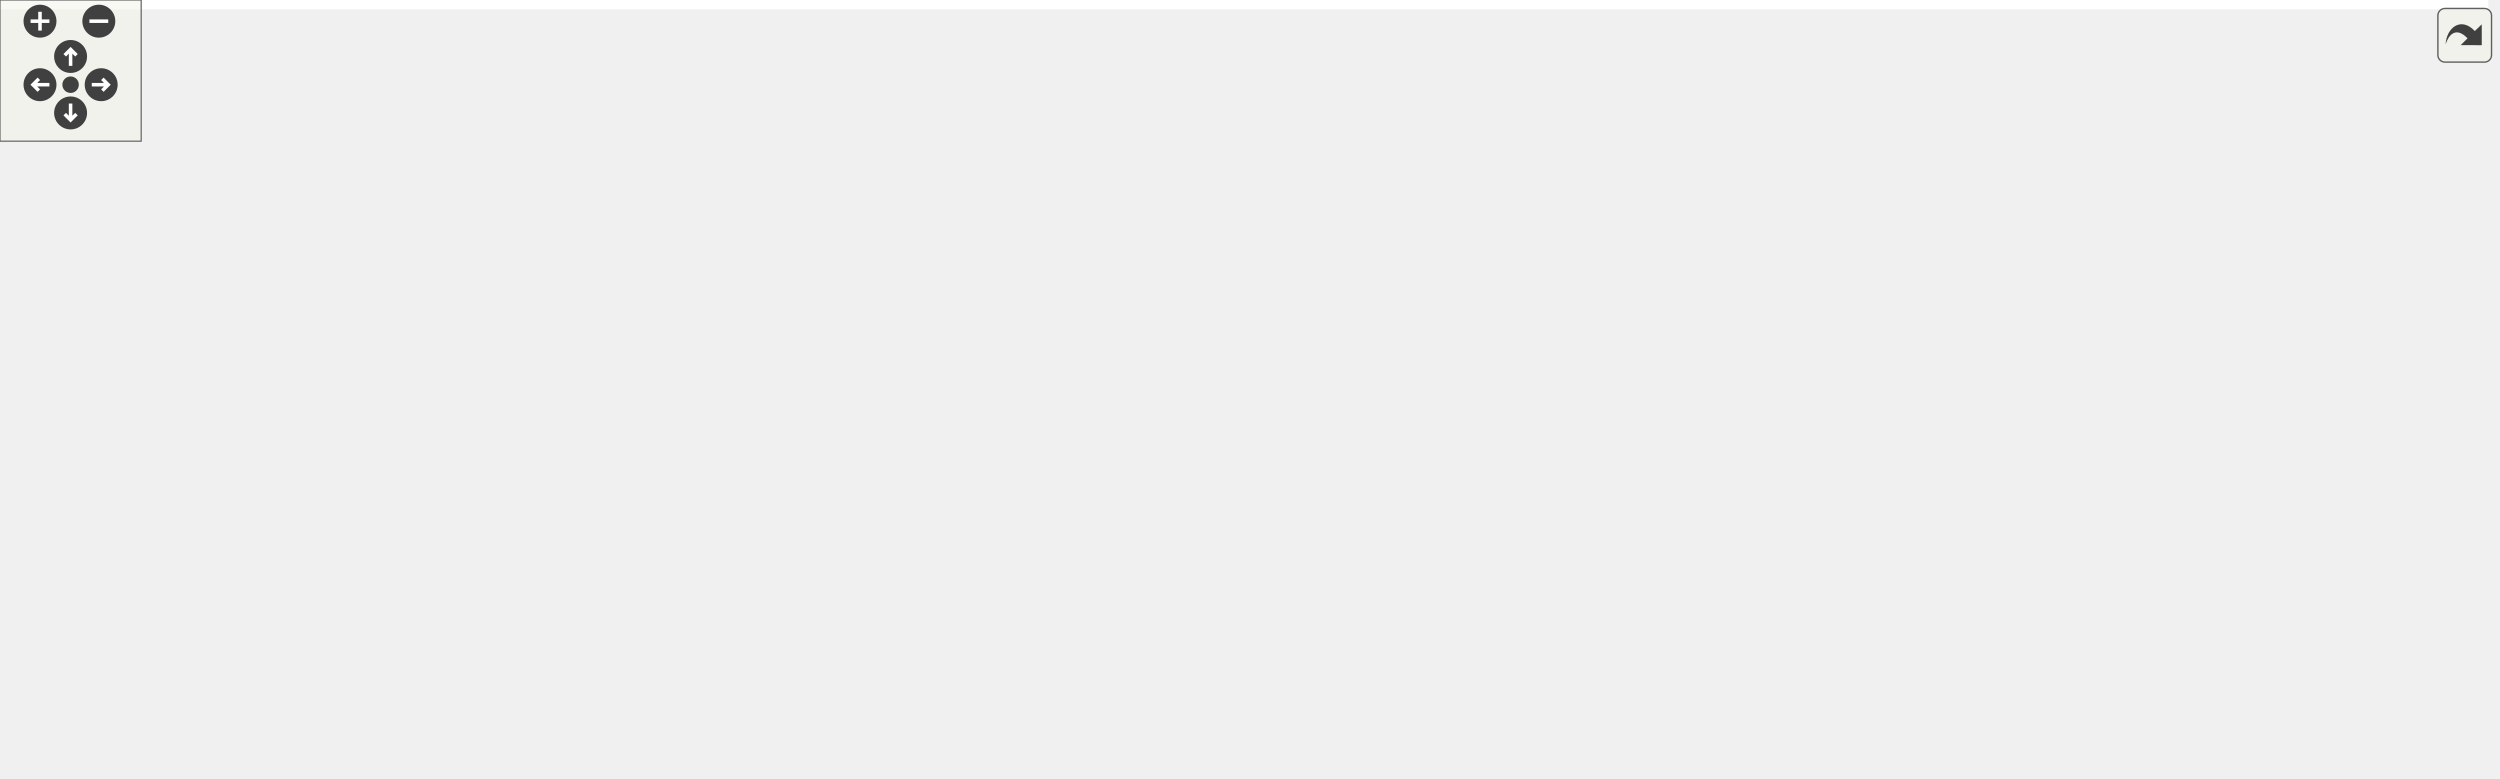
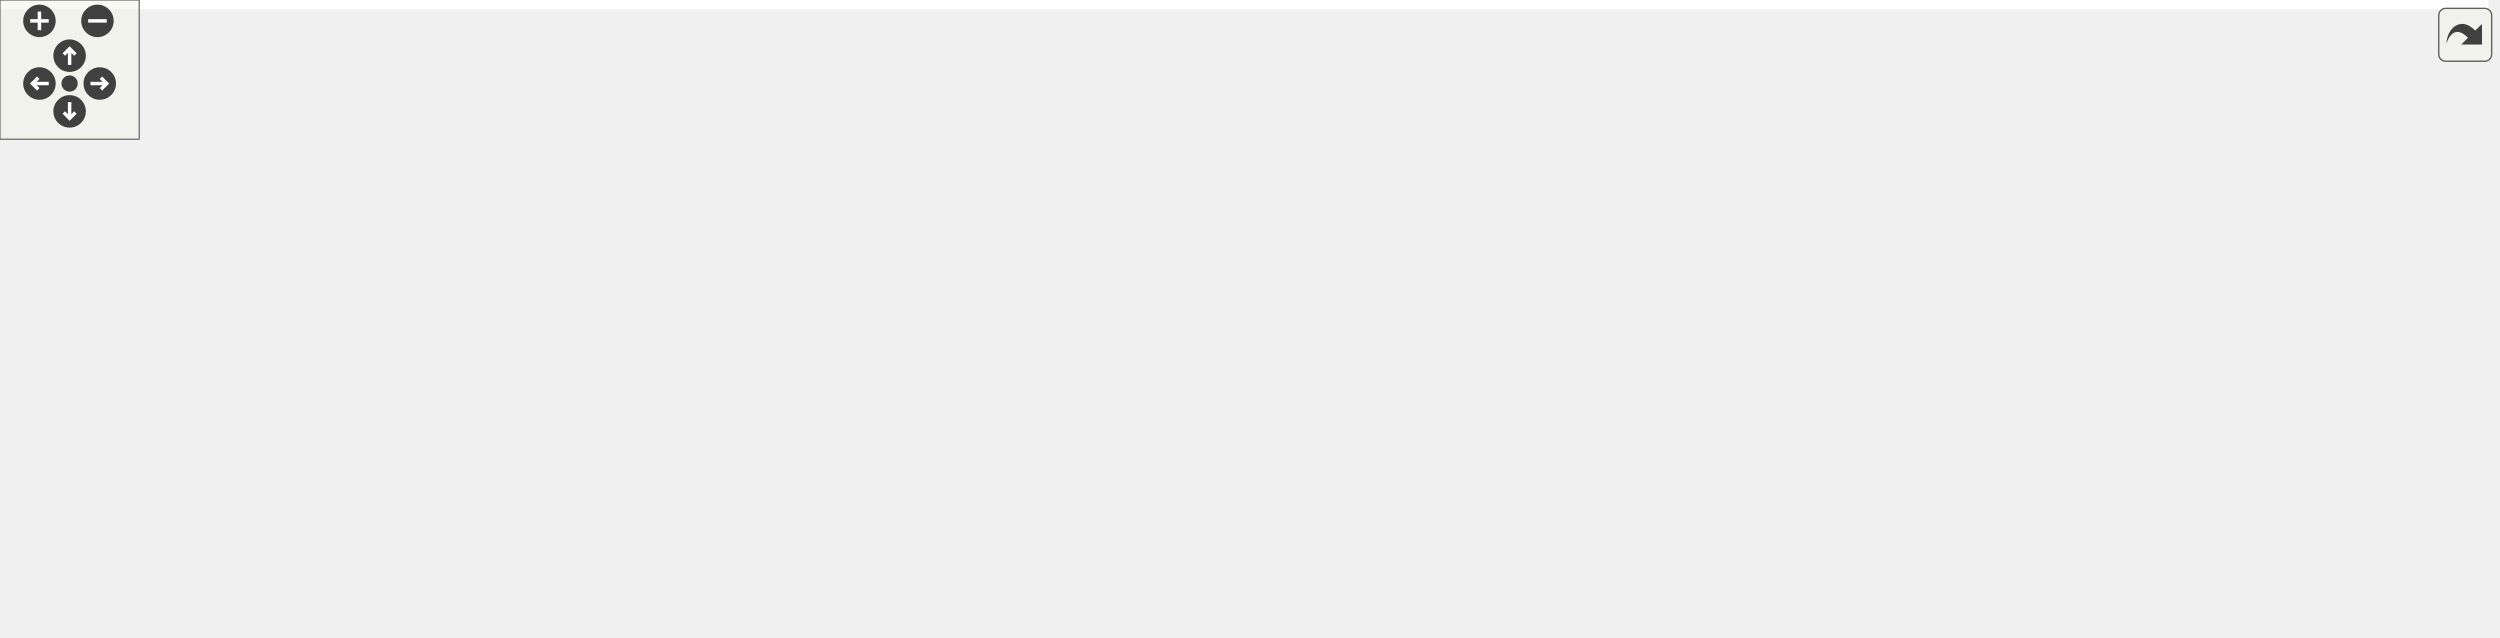
<svg xmlns="http://www.w3.org/2000/svg" xmlns:xlink="http://www.w3.org/1999/xlink" id="main" version="1.1" xml:space="preserve">
  <style type="text/css">
.edge:hover path { stroke: red; }
.edge:hover polygon { stroke: red; fill: red; }
</style>
  <defs>
    <circle id="rim" cx="0" cy="0" r="7" />
    <circle id="rim2" cx="0" cy="0" r="3.5" />
    <g id="zoomPlus">
      <use xlink:href="#rim" fill="#404040">
        <set attributeName="fill" to="#808080" begin="zoomplus.mouseover" end="zoomplus.mouseout" />
      </use>
      <path d="M-4,0h8M0,-4v8" fill="none" stroke="white" stroke-width="1.5" pointer-events="none" />
    </g>
    <g id="zoomMin">
      <use xlink:href="#rim" fill="#404040">
        <set attributeName="fill" to="#808080" begin="zoomminus.mouseover" end="zoomminus.mouseout" />
      </use>
      <path d="M-4,0h8" fill="none" stroke="white" stroke-width="1.5" pointer-events="none" />
    </g>
    <g id="dirArrow">
      <path fill="none" stroke="white" stroke-width="1.5" d="M0,-3.0v7 M-2.5,-0.5L0,-3.0L2.5,-0.5" />
    </g>
    <g id="resetDef">
      <use xlink:href="#rim2" fill="#404040">
        <set attributeName="fill" to="#808080" begin="reset.mouseover" end="reset.mouseout" />
      </use>
    </g>
  </defs>
  <svg id="graph" class="graph">
    <g id="viewport">
-       <polygon fill="white" stroke="transparent" points="-4,4 -4,-270 1057.5,-270 1057.5,4 -4,4" />
+       <polygon fill="white" stroke="transparent" points="-4,4 -4,-214 1072.5,-214 1072.5,4 -4,4" />
      <g id="node1" class="node">
        <g id="a_node1">
          <a xlink:title=" ">
-             <polygon fill="#bfbfbf" stroke="black" points="545,-246.5 545,-265.5 715,-265.5 715,-246.5 545,-246.5" />
-             <text text-anchor="middle" x="630" y="-253.5" font-family="Helvetica,sans-Serif" font-size="10.00">road_geometry_configuration.h</text>
+             <polygon fill="#bfbfbf" stroke="black" points="546,-190.5 546,-209.5 716,-209.5 716,-190.5 546,-190.5" />
+             <text text-anchor="middle" x="631" y="-197.5" font-family="Helvetica,sans-Serif" font-size="10.00">road_geometry_configuration.h</text>
          </a>
        </g>
      </g>
      <g id="node2" class="node">
        <g id="a_node2">
          <a xlink:href="road__network__configuration_8h.html" target="_top" xlink:title=" ">
-             <polygon fill="white" stroke="black" points="191,-185 191,-204 353,-204 353,-185 191,-185" />
-             <text text-anchor="middle" x="272" y="-192" font-family="Helvetica,sans-Serif" font-size="10.00">road_network_configuration.h</text>
+             <polygon fill="white" stroke="black" points="206,-129 206,-148 368,-148 368,-129 206,-129" />
+             <text text-anchor="middle" x="287" y="-136" font-family="Helvetica,sans-Serif" font-size="10.00">road_network_configuration.h</text>
          </a>
        </g>
      </g>
      <g id="edge1" class="edge">
-         <path fill="none" stroke="midnightblue" d="M568.81,-244.83C499.57,-233.32 388.02,-214.78 323.2,-204.01" />
-         <polygon fill="midnightblue" stroke="midnightblue" points="568.27,-248.29 578.71,-246.48 569.42,-241.38 568.27,-248.29" />
-       </g>
-       <g id="node10" class="node">
-         <g id="a_node10">
+         <path fill="none" stroke="midnightblue" d="M571.79,-188.76C505.23,-177.25 398.35,-158.76 336.2,-148.01" />
+         <polygon fill="midnightblue" stroke="midnightblue" points="571.26,-192.22 581.71,-190.48 572.46,-185.32 571.26,-192.22" />
+       </g>
+       <g id="node9" class="node">
+         <g id="a_node9">
          <a xlink:href="road__geometry__builder_8h.html" target="_top" xlink:title=" ">
-             <polygon fill="white" stroke="black" points="735.5,-185 735.5,-204 874.5,-204 874.5,-185 735.5,-185" />
-             <text text-anchor="middle" x="805" y="-192" font-family="Helvetica,sans-Serif" font-size="10.00">road_geometry_builder.h</text>
-           </a>
-         </g>
-       </g>
-       <g id="edge11" class="edge">
-         <path fill="none" stroke="midnightblue" d="M664.61,-243.23C698.63,-231.67 749.72,-214.3 779.97,-204.01" />
-         <polygon fill="midnightblue" stroke="midnightblue" points="663.41,-239.94 655.07,-246.48 665.67,-246.57 663.41,-239.94" />
+             <polygon fill="white" stroke="black" points="386.5,-129 386.5,-148 525.5,-148 525.5,-129 386.5,-129" />
+             <text text-anchor="middle" x="456" y="-136" font-family="Helvetica,sans-Serif" font-size="10.00">road_geometry_builder.h</text>
+           </a>
+         </g>
+       </g>
+       <g id="edge10" class="edge">
+         <path fill="none" stroke="midnightblue" d="M596.39,-187.23C562.37,-175.67 511.28,-158.3 481.03,-148.01" />
+         <polygon fill="midnightblue" stroke="midnightblue" points="595.33,-190.57 605.93,-190.48 597.59,-183.94 595.33,-190.57" />
+       </g>
+       <g id="node11" class="node">
+         <g id="a_node11">
+           <a xlink:href="road__geometry__configuration_8cc.html" target="_top" xlink:title=" ">
+             <polygon fill="white" stroke="black" points="544,-129 544,-148 718,-148 718,-129 544,-129" />
+             <text text-anchor="middle" x="631" y="-136" font-family="Helvetica,sans-Serif" font-size="10.00">road_geometry_configuration.cc</text>
+           </a>
+         </g>
+       </g>
+       <g id="edge13" class="edge">
+         <path fill="none" stroke="midnightblue" d="M631,-180.32C631,-169.5 631,-156.4 631,-148.01" />
+         <polygon fill="midnightblue" stroke="midnightblue" points="627.5,-180.48 631,-190.48 634.5,-180.48 627.5,-180.48" />
      </g>
      <g id="node12" class="node">
        <g id="a_node12">
-           <a xlink:href="road__geometry__configuration_8cc.html" target="_top" xlink:title=" ">
-             <polygon fill="white" stroke="black" points="543,-185 543,-204 717,-204 717,-185 543,-185" />
-             <text text-anchor="middle" x="630" y="-192" font-family="Helvetica,sans-Serif" font-size="10.00">road_geometry_configuration.cc</text>
+           <a xlink:href="xodr__parser__configuration_8h.html" target="_top" xlink:title=" ">
+             <polygon fill="white" stroke="black" points="736.5,-129 736.5,-148 889.5,-148 889.5,-129 736.5,-129" />
+             <text text-anchor="middle" x="813" y="-136" font-family="Helvetica,sans-Serif" font-size="10.00">xodr_parser_configuration.h</text>
          </a>
        </g>
      </g>
      <g id="edge14" class="edge">
-         <path fill="none" stroke="midnightblue" d="M630,-236.32C630,-225.5 630,-212.4 630,-204.01" />
-         <polygon fill="midnightblue" stroke="midnightblue" points="626.5,-236.48 630,-246.48 633.5,-236.48 626.5,-236.48" />
-       </g>
-       <g id="node13" class="node">
-         <g id="a_node13">
-           <a xlink:href="xodr__parser__configuration_8h.html" target="_top" xlink:title=" ">
-             <polygon fill="white" stroke="black" points="371.5,-185 371.5,-204 524.5,-204 524.5,-185 371.5,-185" />
-             <text text-anchor="middle" x="448" y="-192" font-family="Helvetica,sans-Serif" font-size="10.00">xodr_parser_configuration.h</text>
-           </a>
-         </g>
-       </g>
-       <g id="edge15" class="edge">
-         <path fill="none" stroke="midnightblue" d="M594,-243.23C558.63,-231.67 505.5,-214.3 474.03,-204.01" />
-         <polygon fill="midnightblue" stroke="midnightblue" points="593.33,-246.69 603.92,-246.48 595.51,-240.04 593.33,-246.69" />
-       </g>
-       <g id="node15" class="node">
-         <g id="a_node15">
+         <path fill="none" stroke="midnightblue" d="M667,-187.23C702.37,-175.67 755.5,-158.3 786.97,-148.01" />
+         <polygon fill="midnightblue" stroke="midnightblue" points="665.49,-184.04 657.08,-190.48 667.67,-190.69 665.49,-184.04" />
+       </g>
+       <g id="node14" class="node">
+         <g id="a_node14">
          <a xlink:href="road__geometry__configuration__for__xodrs_8h.html" target="_top" xlink:title=" ">
-             <polygon fill="white" stroke="black" points="892.5,-179.5 892.5,-209.5 1053.5,-209.5 1053.5,-179.5 892.5,-179.5" />
-             <text text-anchor="start" x="900.5" y="-197.5" font-family="Helvetica,sans-Serif" font-size="10.00">road_geometry_configuration</text>
-             <text text-anchor="middle" x="973" y="-186.5" font-family="Helvetica,sans-Serif" font-size="10.00">_for_xodrs.h</text>
-           </a>
-         </g>
-       </g>
-       <g id="edge19" class="edge">
-         <path fill="none" stroke="midnightblue" d="M689.29,-244.72C745.45,-234.97 830.23,-220.27 892.49,-209.47" />
-         <polygon fill="midnightblue" stroke="midnightblue" points="688.4,-241.32 679.14,-246.48 689.59,-248.21 688.4,-241.32" />
+             <polygon fill="white" stroke="black" points="907.5,-123.5 907.5,-153.5 1068.5,-153.5 1068.5,-123.5 907.5,-123.5" />
+             <text text-anchor="start" x="915.5" y="-141.5" font-family="Helvetica,sans-Serif" font-size="10.00">road_geometry_configuration</text>
+             <text text-anchor="middle" x="988" y="-130.5" font-family="Helvetica,sans-Serif" font-size="10.00">_for_xodrs.h</text>
+           </a>
+         </g>
+       </g>
+       <g id="edge18" class="edge">
+         <path fill="none" stroke="midnightblue" d="M692.13,-188.81C751.51,-178.92 842.01,-163.83 907.28,-152.95" />
+         <polygon fill="midnightblue" stroke="midnightblue" points="691.44,-185.38 682.15,-190.48 692.59,-192.28 691.44,-185.38" />
      </g>
      <g id="node3" class="node">
        <g id="a_node3">
-           <a xlink:href="road__network__builder__base_8h.html" target="_top" xlink:title=" ">
-             <polygon fill="white" stroke="black" points="56,-112.5 56,-142.5 178,-142.5 178,-112.5 56,-112.5" />
-             <text text-anchor="start" x="64" y="-130.5" font-family="Helvetica,sans-Serif" font-size="10.00">road_network_builder</text>
-             <text text-anchor="middle" x="117" y="-119.5" font-family="Helvetica,sans-Serif" font-size="10.00">_base.h</text>
+           <a xlink:href="road__network__builder_8h.html" target="_top" xlink:title=" ">
+             <polygon fill="white" stroke="black" points="74.5,-62 74.5,-81 205.5,-81 205.5,-62 74.5,-62" />
+             <text text-anchor="middle" x="140" y="-69" font-family="Helvetica,sans-Serif" font-size="10.00">road_network_builder.h</text>
          </a>
        </g>
      </g>
      <g id="edge2" class="edge">
-         <path fill="none" stroke="midnightblue" d="M241.98,-180.91C215.74,-169.91 177.67,-153.94 150.45,-142.53" />
-         <polygon fill="midnightblue" stroke="midnightblue" points="240.84,-184.23 251.42,-184.87 243.55,-177.77 240.84,-184.23" />
+         <path fill="none" stroke="midnightblue" d="M258.24,-124.78C229.12,-111.91 184.9,-92.35 159.6,-81.17" />
+         <polygon fill="midnightblue" stroke="midnightblue" points="256.92,-128.03 267.48,-128.87 259.75,-121.62 256.92,-128.03" />
+       </g>
+       <g id="node4" class="node">
+         <g id="a_node4">
+           <a xlink:href="road__network__builder_8cc.html" target="_top" xlink:title=" ">
+             <polygon fill="white" stroke="black" points="369,-0.5 369,-19.5 505,-19.5 505,-0.5 369,-0.5" />
+             <text text-anchor="middle" x="437" y="-7.5" font-family="Helvetica,sans-Serif" font-size="10.00">road_network_builder.cc</text>
+           </a>
+         </g>
+       </g>
+       <g id="edge8" class="edge">
+         <path fill="none" stroke="midnightblue" d="M330.34,-125.71C353,-117.77 379.91,-105.34 399,-87 419.21,-67.58 430.35,-35.12 434.76,-19.68" />
+         <polygon fill="midnightblue" stroke="midnightblue" points="328.99,-122.47 320.6,-128.94 331.19,-129.11 328.99,-122.47" />
+       </g>
+       <g id="node7" class="node">
+         <g id="a_node7">
+           <a xlink:href="loader_8h.html" target="_top" xlink:title=" ">
+             <polygon fill="white" stroke="black" points="0,-62 0,-81 56,-81 56,-62 0,-62" />
+             <text text-anchor="middle" x="28" y="-69" font-family="Helvetica,sans-Serif" font-size="10.00">loader.h</text>
+           </a>
+         </g>
+       </g>
+       <g id="edge6" class="edge">
+         <path fill="none" stroke="midnightblue" d="M230.2,-127.02C184.98,-118.1 120.32,-104.03 65,-87 59.46,-85.3 53.57,-83.15 48.16,-81.03" />
+         <polygon fill="midnightblue" stroke="midnightblue" points="229.63,-130.48 240.12,-128.96 230.98,-123.61 229.63,-130.48" />
+       </g>
+       <g id="node8" class="node">
+         <g id="a_node8">
+           <a xlink:href="road__network__configuration_8cc.html" target="_top" xlink:title=" ">
+             <polygon fill="white" stroke="black" points="223.5,-62 223.5,-81 390.5,-81 390.5,-62 223.5,-62" />
+             <text text-anchor="middle" x="307" y="-69" font-family="Helvetica,sans-Serif" font-size="10.00">road_network_configuration.cc</text>
+           </a>
+         </g>
+       </g>
+       <g id="edge9" class="edge">
+         <path fill="none" stroke="midnightblue" d="M292.72,-118.91C296.54,-106.49 301.39,-90.72 304.35,-81.13" />
+         <polygon fill="midnightblue" stroke="midnightblue" points="289.29,-118.15 289.7,-128.73 295.98,-120.21 289.29,-118.15" />
+       </g>
+       <g id="edge3" class="edge">
+         <path fill="none" stroke="midnightblue" d="M192.54,-59.97C250.1,-48.44 341.3,-30.17 394.53,-19.51" />
+         <polygon fill="midnightblue" stroke="midnightblue" points="191.67,-56.58 182.55,-61.98 193.05,-63.44 191.67,-56.58" />
      </g>
      <g id="node5" class="node">
        <g id="a_node5">
-           <a xlink:href="road__network__builder_8cc.html" target="_top" xlink:title=" ">
-             <polygon fill="white" stroke="black" points="342,-0.5 342,-19.5 478,-19.5 478,-0.5 342,-0.5" />
-             <text text-anchor="middle" x="410" y="-7.5" font-family="Helvetica,sans-Serif" font-size="10.00">road_network_builder.cc</text>
-           </a>
-         </g>
-       </g>
-       <g id="edge9" class="edge">
-         <path fill="none" stroke="midnightblue" d="M313.49,-181.34C333.76,-173.43 356.97,-161.15 372,-143 403.34,-105.17 408.85,-42.75 409.8,-19.81" />
-         <polygon fill="midnightblue" stroke="midnightblue" points="312.01,-178.15 303.82,-184.87 314.41,-184.72 312.01,-178.15" />
-       </g>
-       <g id="node8" class="node">
-         <g id="a_node8">
-           <a xlink:href="loader_8h.html" target="_top" xlink:title=" ">
-             <polygon fill="white" stroke="black" points="0,-56.5 0,-75.5 56,-75.5 56,-56.5 0,-56.5" />
-             <text text-anchor="middle" x="28" y="-63.5" font-family="Helvetica,sans-Serif" font-size="10.00">loader.h</text>
-           </a>
-         </g>
-       </g>
-       <g id="edge7" class="edge">
-         <path fill="none" stroke="midnightblue" d="M185.44,-183.53C130.75,-175.49 66.79,-162.32 47,-143 28.41,-124.86 26.98,-91.48 27.46,-75.7" />
-         <polygon fill="midnightblue" stroke="midnightblue" points="185.13,-187.02 195.53,-184.97 186.12,-180.09 185.13,-187.02" />
-       </g>
-       <g id="node9" class="node">
-         <g id="a_node9">
-           <a xlink:href="road__network__configuration_8cc.html" target="_top" xlink:title=" ">
-             <polygon fill="white" stroke="black" points="196.5,-118 196.5,-137 363.5,-137 363.5,-118 196.5,-118" />
-             <text text-anchor="middle" x="280" y="-125" font-family="Helvetica,sans-Serif" font-size="10.00">road_network_configuration.cc</text>
-           </a>
-         </g>
-       </g>
-       <g id="edge10" class="edge">
-         <path fill="none" stroke="midnightblue" d="M274.33,-174.54C275.86,-162.17 277.77,-146.62 278.94,-137.13" />
-         <polygon fill="midnightblue" stroke="midnightblue" points="270.83,-174.38 273.08,-184.73 277.77,-175.24 270.83,-174.38" />
-       </g>
-       <g id="node4" class="node">
-         <g id="a_node4">
-           <a xlink:href="road__network__builder_8h.html" target="_top" xlink:title=" ">
-             <polygon fill="white" stroke="black" points="74.5,-56.5 74.5,-75.5 205.5,-75.5 205.5,-56.5 74.5,-56.5" />
-             <text text-anchor="middle" x="140" y="-63.5" font-family="Helvetica,sans-Serif" font-size="10.00">road_network_builder.h</text>
-           </a>
-         </g>
-       </g>
-       <g id="edge3" class="edge">
-         <path fill="none" stroke="midnightblue" d="M126.12,-102.9C129.83,-93.3 133.89,-82.81 136.65,-75.66" />
-         <polygon fill="midnightblue" stroke="midnightblue" points="122.79,-101.81 122.45,-112.4 129.32,-104.33 122.79,-101.81" />
-       </g>
-       <g id="edge4" class="edge">
-         <path fill="none" stroke="midnightblue" d="M192.63,-54.47C243.66,-44.27 320.1,-28.98 367.42,-19.52" />
-         <polygon fill="midnightblue" stroke="midnightblue" points="191.9,-51.05 182.78,-56.44 193.27,-57.91 191.9,-51.05" />
-       </g>
-       <g id="node6" class="node">
-         <g id="a_node6">
          <a xlink:href="loader_8cc.html" target="_top" xlink:title=" ">
            <polygon fill="white" stroke="black" points="5.5,-0.5 5.5,-19.5 66.5,-19.5 66.5,-0.5 5.5,-0.5" />
            <text text-anchor="middle" x="36" y="-7.5" font-family="Helvetica,sans-Serif" font-size="10.00">loader.cc</text>
          </a>
        </g>
      </g>
-       <g id="edge5" class="edge">
-         <path fill="none" stroke="midnightblue" d="M114.17,-51.59C94.94,-41.61 69.26,-28.27 52.67,-19.65" />
-         <polygon fill="midnightblue" stroke="midnightblue" points="112.8,-54.82 123.29,-56.32 116.03,-48.61 112.8,-54.82" />
-       </g>
-       <g id="node7" class="node">
-         <g id="a_node7">
+       <g id="edge4" class="edge">
+         <path fill="none" stroke="midnightblue" d="M116.23,-56.9C96.12,-45.4 67.93,-29.27 50.87,-19.51" />
+         <polygon fill="midnightblue" stroke="midnightblue" points="114.68,-60.05 125.1,-61.98 118.16,-53.97 114.68,-60.05" />
+       </g>
+       <g id="node6" class="node">
+         <g id="a_node6">
          <a xlink:href="road__network_8cc.html" target="_top" xlink:title=" ">
            <polygon fill="white" stroke="black" points="91.5,-0.5 91.5,-19.5 188.5,-19.5 188.5,-0.5 91.5,-0.5" />
            <text text-anchor="middle" x="140" y="-7.5" font-family="Helvetica,sans-Serif" font-size="10.00">road_network.cc</text>
          </a>
        </g>
      </g>
-       <g id="edge6" class="edge">
-         <path fill="none" stroke="midnightblue" d="M140,-45.8C140,-36.91 140,-26.78 140,-19.75" />
-         <polygon fill="midnightblue" stroke="midnightblue" points="136.5,-46.08 140,-56.08 143.5,-46.08 136.5,-46.08" />
-       </g>
-       <g id="edge8" class="edge">
-         <path fill="none" stroke="midnightblue" d="M30.8,-46.1C32.13,-37.14 33.65,-26.86 34.7,-19.75" />
-         <polygon fill="midnightblue" stroke="midnightblue" points="27.32,-45.68 29.32,-56.08 34.25,-46.7 27.32,-45.68" />
-       </g>
-       <g id="edge13" class="edge">
-         <path fill="none" stroke="midnightblue" d="M805.81,-174.7C805.54,-156.31 802.14,-128.69 786,-112 742.42,-66.94 564.57,-34.15 469.93,-19.51" />
-         <polygon fill="midnightblue" stroke="midnightblue" points="802.3,-174.73 805.66,-184.78 809.3,-174.84 802.3,-174.73" />
-       </g>
-       <g id="node11" class="node">
-         <g id="a_node11">
+       <g id="edge5" class="edge">
+         <path fill="none" stroke="midnightblue" d="M140,-51.82C140,-41 140,-27.9 140,-19.51" />
+         <polygon fill="midnightblue" stroke="midnightblue" points="136.5,-51.98 140,-61.98 143.5,-51.98 136.5,-51.98" />
+       </g>
+       <g id="edge7" class="edge">
+         <path fill="none" stroke="midnightblue" d="M30.51,-51.82C31.97,-41 33.73,-27.9 34.86,-19.51" />
+         <polygon fill="midnightblue" stroke="midnightblue" points="27.01,-51.6 29.15,-61.98 33.95,-52.53 27.01,-51.6" />
+       </g>
+       <g id="edge12" class="edge">
+         <path fill="none" stroke="midnightblue" d="M453.19,-118.81C449.03,-91.08 441.37,-40.13 438.32,-19.76" />
+         <polygon fill="midnightblue" stroke="midnightblue" points="449.75,-119.44 454.69,-128.81 456.67,-118.4 449.75,-119.44" />
+       </g>
+       <g id="node10" class="node">
+         <g id="a_node10">
          <a xlink:href="road__geometry__builder_8cc.html" target="_top" xlink:title=" ">
-             <polygon fill="white" stroke="black" points="633.5,-118 633.5,-137 776.5,-137 776.5,-118 633.5,-118" />
-             <text text-anchor="middle" x="705" y="-125" font-family="Helvetica,sans-Serif" font-size="10.00">road_geometry_builder.cc</text>
-           </a>
-         </g>
-       </g>
-       <g id="edge12" class="edge">
-         <path fill="none" stroke="midnightblue" d="M783.11,-179.27C763.31,-166.4 734.81,-147.88 718.27,-137.13" />
-         <polygon fill="midnightblue" stroke="midnightblue" points="781.22,-182.22 791.51,-184.73 785.04,-176.35 781.22,-182.22" />
+             <polygon fill="white" stroke="black" points="484.5,-62 484.5,-81 627.5,-81 627.5,-62 484.5,-62" />
+             <text text-anchor="middle" x="556" y="-69" font-family="Helvetica,sans-Serif" font-size="10.00">road_geometry_builder.cc</text>
+           </a>
+         </g>
+       </g>
+       <g id="edge11" class="edge">
+         <path fill="none" stroke="midnightblue" d="M477.89,-123.27C497.69,-110.4 526.19,-91.88 542.73,-81.13" />
+         <polygon fill="midnightblue" stroke="midnightblue" points="475.96,-120.35 469.49,-128.73 479.78,-126.22 475.96,-120.35" />
+       </g>
+       <g id="edge16" class="edge">
+         <path fill="none" stroke="midnightblue" d="M819.36,-118.77C824.28,-100.45 828,-72.91 813,-56 792.95,-33.41 607.97,-20.07 505.15,-14.33" />
+         <polygon fill="midnightblue" stroke="midnightblue" points="815.94,-117.99 816.38,-128.58 822.64,-120.03 815.94,-117.99" />
+       </g>
+       <g id="edge15" class="edge">
+         <path fill="none" stroke="midnightblue" d="M769.13,-126.4C718.41,-113.58 636.01,-92.74 589.94,-81.08" />
+         <polygon fill="midnightblue" stroke="midnightblue" points="768.58,-129.88 779.14,-128.94 770.3,-123.09 768.58,-129.88" />
+       </g>
+       <g id="node13" class="node">
+         <g id="a_node13">
+           <a xlink:href="xodr__parser__configuration_8cc.html" target="_top" xlink:title=" ">
+             <polygon fill="white" stroke="black" points="646,-62 646,-81 804,-81 804,-62 646,-62" />
+             <text text-anchor="middle" x="725" y="-69" font-family="Helvetica,sans-Serif" font-size="10.00">xodr_parser_configuration.cc</text>
+           </a>
+         </g>
      </g>
      <g id="edge17" class="edge">
-         <path fill="none" stroke="midnightblue" d="M444.09,-174.72C435.99,-135.82 417.64,-47.71 411.81,-19.71" />
-         <polygon fill="midnightblue" stroke="midnightblue" points="440.7,-175.62 446.17,-184.7 447.56,-174.19 440.7,-175.62" />
-       </g>
-       <g id="edge16" class="edge">
-         <path fill="none" stroke="midnightblue" d="M491.87,-182.4C542.59,-169.58 624.99,-148.74 671.06,-137.08" />
-         <polygon fill="midnightblue" stroke="midnightblue" points="490.7,-179.09 481.86,-184.94 492.42,-185.88 490.7,-179.09" />
-       </g>
-       <g id="node14" class="node">
-         <g id="a_node14">
-           <a xlink:href="xodr__parser__configuration_8cc.html" target="_top" xlink:title=" ">
-             <polygon fill="white" stroke="black" points="457,-118 457,-137 615,-137 615,-118 457,-118" />
-             <text text-anchor="middle" x="536" y="-125" font-family="Helvetica,sans-Serif" font-size="10.00">xodr_parser_configuration.cc</text>
-           </a>
-         </g>
-       </g>
-       <g id="edge18" class="edge">
-         <path fill="none" stroke="midnightblue" d="M468.22,-178.57C485.59,-165.74 510.03,-147.69 524.32,-137.13" />
-         <polygon fill="midnightblue" stroke="midnightblue" points="465.83,-175.98 459.87,-184.73 469.99,-181.61 465.83,-175.98" />
-       </g>
-       <g id="node16" class="node">
-         <g id="a_node16">
+         <path fill="none" stroke="midnightblue" d="M792.78,-122.57C775.41,-109.74 750.97,-91.69 736.68,-81.13" />
+         <polygon fill="midnightblue" stroke="midnightblue" points="791.01,-125.61 801.13,-128.73 795.17,-119.98 791.01,-125.61" />
+       </g>
+       <g id="node15" class="node">
+         <g id="a_node15">
          <a xlink:href="road__geometry__configuration__for__xodrs_8cc.html" target="_top" xlink:title=" ">
-             <polygon fill="white" stroke="black" points="892.5,-112.5 892.5,-142.5 1053.5,-142.5 1053.5,-112.5 892.5,-112.5" />
-             <text text-anchor="start" x="900.5" y="-130.5" font-family="Helvetica,sans-Serif" font-size="10.00">road_geometry_configuration</text>
-             <text text-anchor="middle" x="973" y="-119.5" font-family="Helvetica,sans-Serif" font-size="10.00">_for_xodrs.cc</text>
-           </a>
-         </g>
-       </g>
-       <g id="edge20" class="edge">
-         <path fill="none" stroke="midnightblue" d="M973,-169.11C973,-160.15 973,-150.32 973,-142.58" />
-         <polygon fill="midnightblue" stroke="midnightblue" points="969.5,-169.4 973,-179.4 976.5,-169.4 969.5,-169.4" />
+             <polygon fill="white" stroke="black" points="907.5,-56.5 907.5,-86.5 1068.5,-86.5 1068.5,-56.5 907.5,-56.5" />
+             <text text-anchor="start" x="915.5" y="-74.5" font-family="Helvetica,sans-Serif" font-size="10.00">road_geometry_configuration</text>
+             <text text-anchor="middle" x="988" y="-63.5" font-family="Helvetica,sans-Serif" font-size="10.00">_for_xodrs.cc</text>
+           </a>
+         </g>
+       </g>
+       <g id="edge19" class="edge">
+         <path fill="none" stroke="midnightblue" d="M988,-113.11C988,-104.15 988,-94.32 988,-86.58" />
+         <polygon fill="midnightblue" stroke="midnightblue" points="984.5,-113.4 988,-123.4 991.5,-113.4 984.5,-113.4" />
      </g>
    </g>
  </svg>
  <g id="navigator" transform="translate(0 0)" fill="#404254">
    <rect fill="#f2f5e9" fill-opacity="0.5" stroke="#606060" stroke-width=".5" x="0" y="0" width="60" height="60" />
    <use id="zoomplus" xlink:href="#zoomPlus" x="17" y="9" />
    <use id="zoomminus" xlink:href="#zoomMin" x="42" y="9" />
    <use id="reset" xlink:href="#resetDef" x="30" y="36" />
    <g id="arrowUp" xlink:href="#dirArrow" transform="translate(30 24)">
      <use xlink:href="#rim" fill="#404040">
        <set attributeName="fill" to="#808080" begin="arrowUp.mouseover" end="arrowUp.mouseout" />
      </use>
      <path fill="none" stroke="white" stroke-width="1.5" d="M0,-3.0v7 M-2.5,-0.5L0,-3.0L2.5,-0.5" />
    </g>
    <g id="arrowRight" xlink:href="#dirArrow" transform="rotate(90) translate(36 -43)">
      <use xlink:href="#rim" fill="#404040">
        <set attributeName="fill" to="#808080" begin="arrowRight.mouseover" end="arrowRight.mouseout" />
      </use>
      <path fill="none" stroke="white" stroke-width="1.5" d="M0,-3.0v7 M-2.5,-0.5L0,-3.0L2.5,-0.5" />
    </g>
    <g id="arrowDown" xlink:href="#dirArrow" transform="rotate(180) translate(-30 -48)">
      <use xlink:href="#rim" fill="#404040">
        <set attributeName="fill" to="#808080" begin="arrowDown.mouseover" end="arrowDown.mouseout" />
      </use>
      <path fill="none" stroke="white" stroke-width="1.5" d="M0,-3.0v7 M-2.5,-0.5L0,-3.0L2.5,-0.5" />
    </g>
    <g id="arrowLeft" xlink:href="#dirArrow" transform="rotate(270) translate(-36 17)">
      <use xlink:href="#rim" fill="#404040">
        <set attributeName="fill" to="#808080" begin="arrowLeft.mouseover" end="arrowLeft.mouseout" />
      </use>
      <path fill="none" stroke="white" stroke-width="1.5" d="M0,-3.0v7 M-2.5,-0.5L0,-3.0L2.5,-0.5" />
    </g>
  </g>
  <svg viewBox="0 0 15 15" width="100%" height="30px" preserveAspectRatio="xMaxYMin meet">
    <g id="arrow_out" transform="scale(0.3 0.3)">
      <a xlink:href="road__geometry__configuration_8h__dep__incl_org.svg" target="_base">
        <rect id="button" ry="5" rx="5" y="6" x="6" height="38" width="38" fill="#f2f5e9" fill-opacity="0.5" stroke="#606060" stroke-width="1.0" />
        <path id="arrow" d="M 11.5,31.437 C 11.94,20.098 22.043,11.323 32.159,21.979 L 37.069,17.246 C 37.069,17.246 37.088,32 37.088,32 L 22.16,31.978 C 22.16,31.978 26.998,27.14 26.998,27.14 C 18.529,18.264 13.292,25.23 11.5,31.437 z" style="fill:#404040;" />
      </a>
    </g>
  </svg>
</svg>
